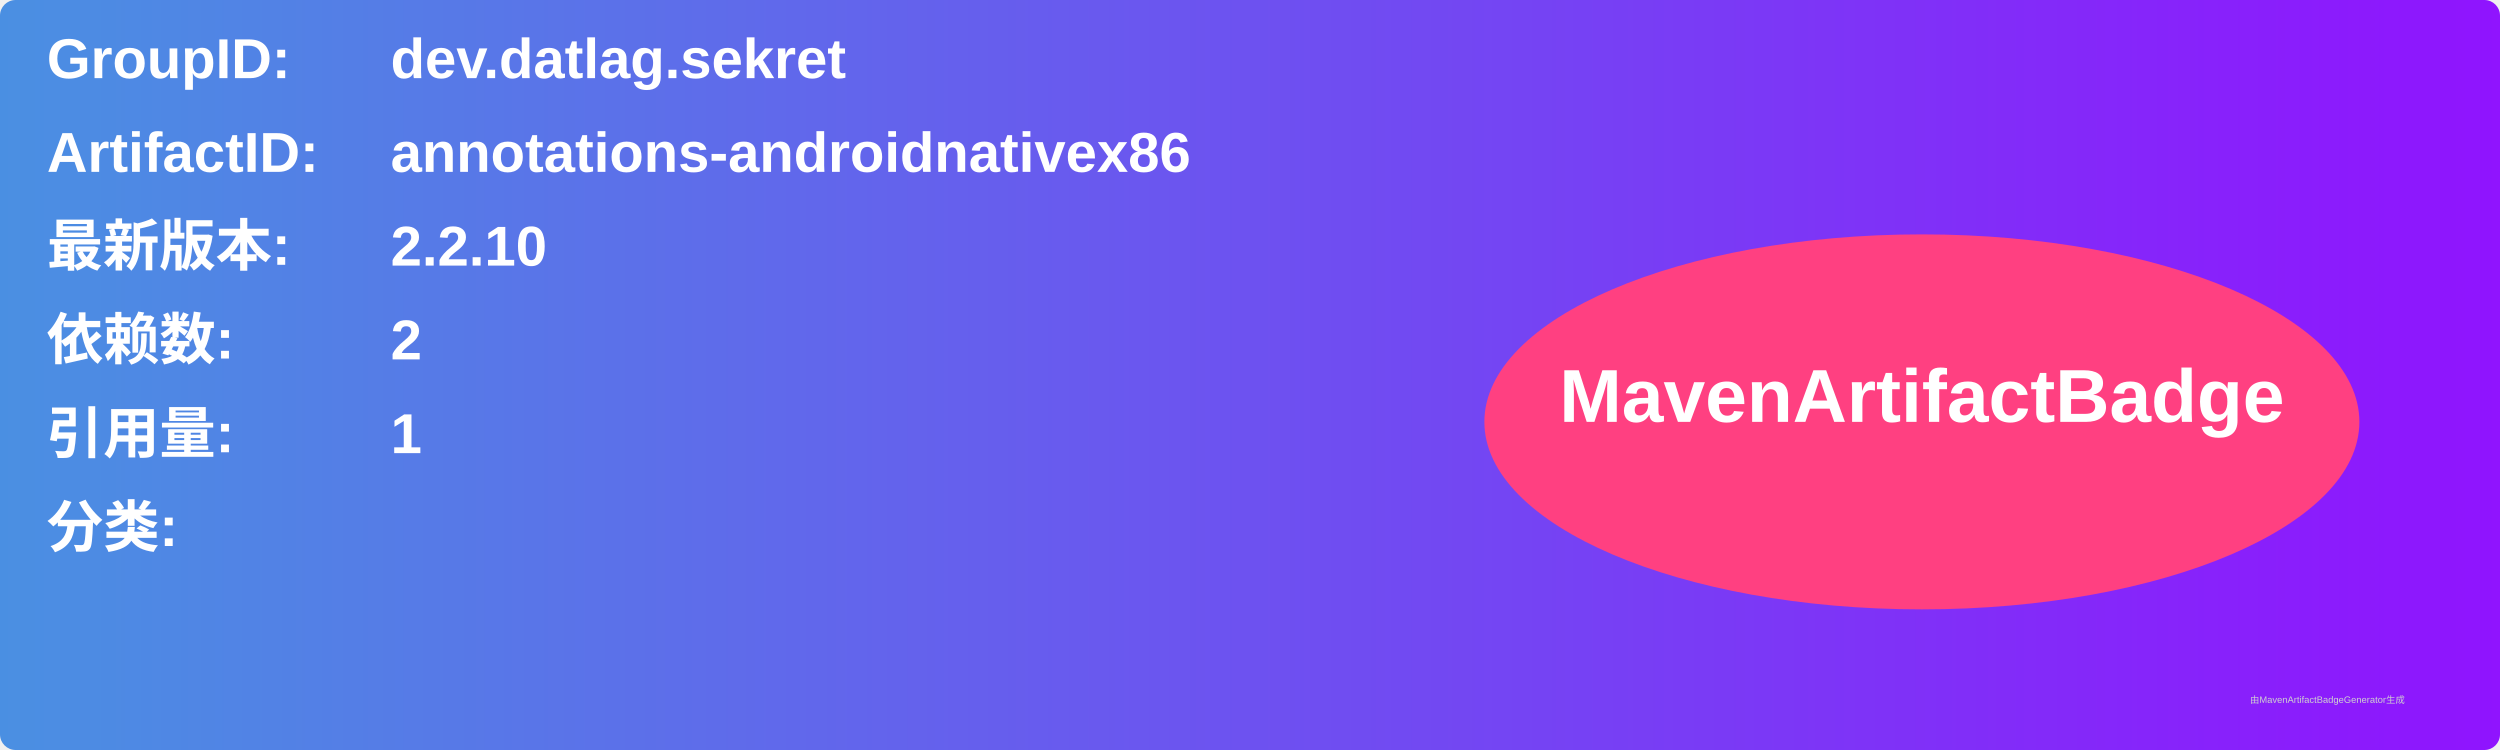
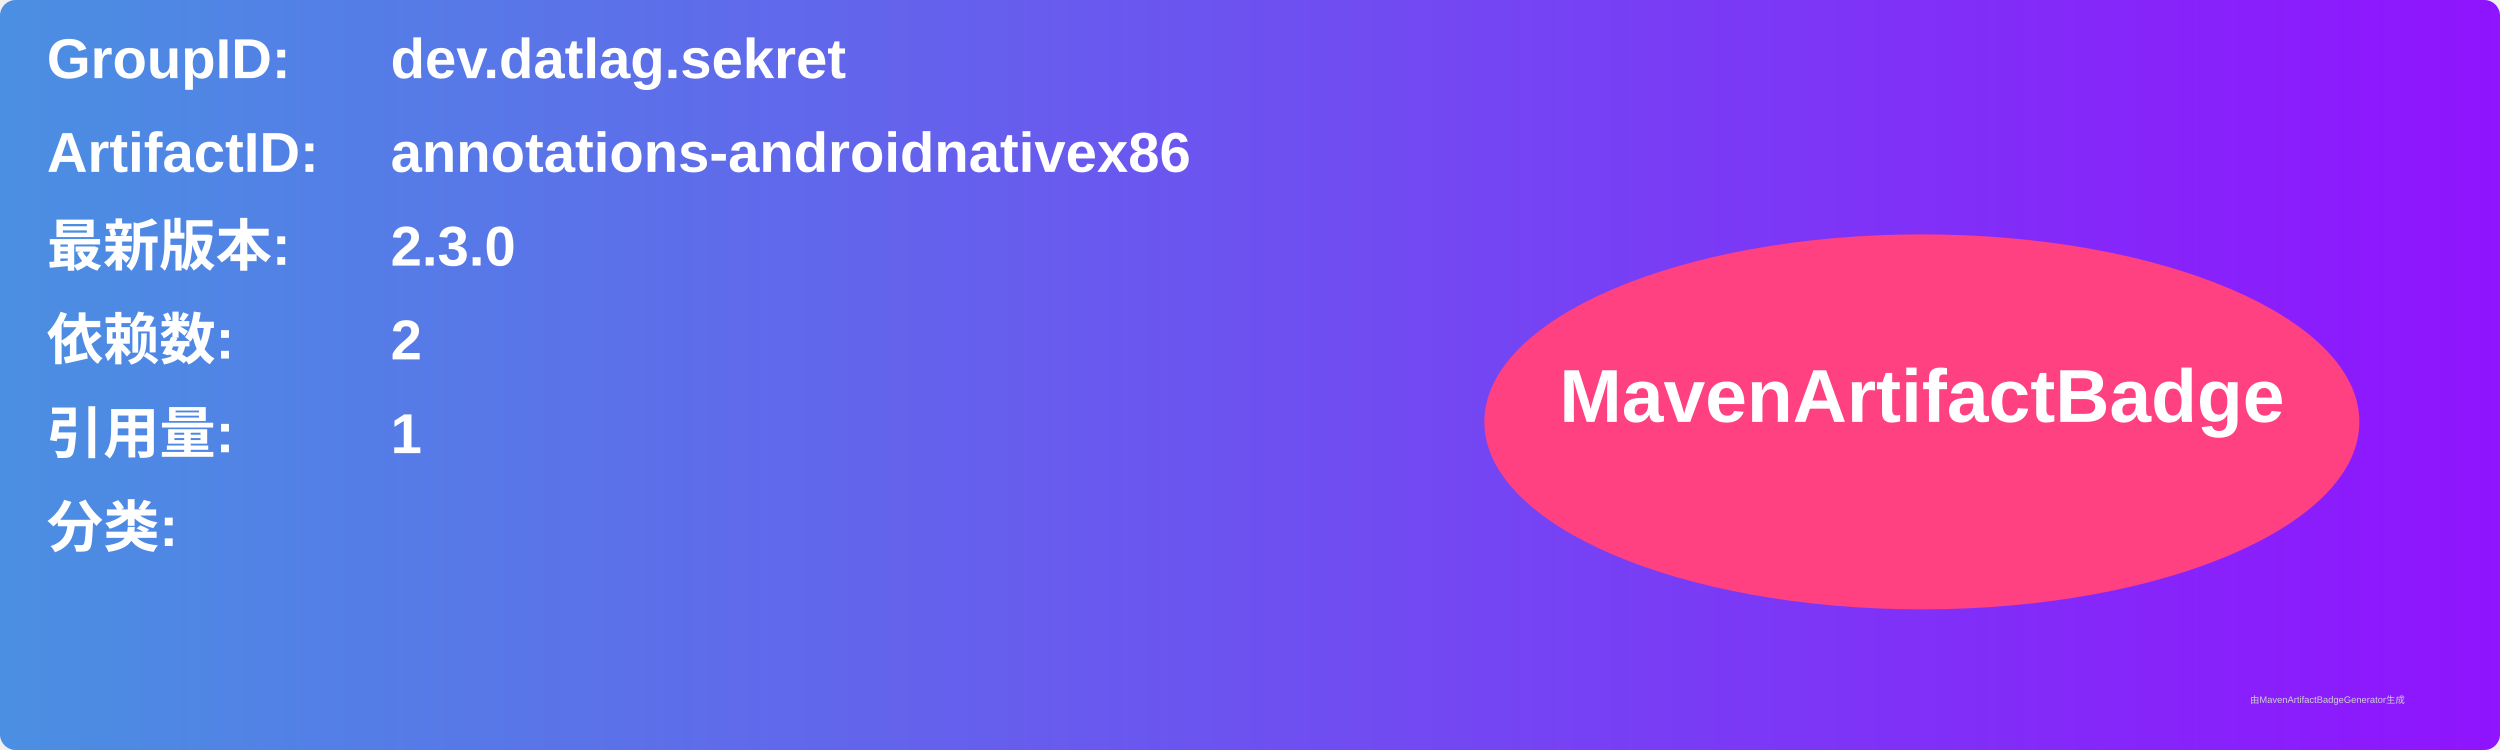
<svg xmlns="http://www.w3.org/2000/svg" width="800" height="240" viewBox="0 0 800 240">
  <linearGradient id="grad" x1="0%" y1="0%" x2="100%" y2="0%">
    <stop offset="0%" stop-color="#4a90e2" />
    <stop offset="100%" stop-color="#9013fe" />
  </linearGradient>
  <rect width="100%" height="100%" rx="5" ry="5" fill="url(#grad)" />
  <g transform="translate(15, 15)">
    <text x="0" y="10" font-family="Arial" font-size="18" fill="white" font-weight="bold" width="260">GroupID:</text>
    <text x="110" y="10" font-family="Arial" font-size="18" fill="white" font-weight="bold" width="460">dev.datlag.sekret</text>
    <text x="0" y="40" font-family="Arial" font-size="18" fill="white" font-weight="bold" width="260">ArtifactID:</text>
    <text x="110" y="40" font-family="Arial" font-size="18" fill="white" font-weight="bold" width="460">annotations-androidnativex86</text>
    <text x="0" y="70" font-family="Arial" font-size="18" fill="white" font-weight="bold">最新版本:</text>
    <text x="110" y="70" font-family="Arial" font-size="18" fill="white" font-weight="bold">
-       <tspan font-weight="bold">2.2.10</tspan>
+       <tspan font-weight="bold">2.3.0</tspan>
    </text>
    <text x="0" y="100" font-family="Arial" font-size="18" fill="white" font-weight="bold">依赖数: </text>
    <text x="110" y="100" font-family="Arial" font-size="18" fill="white">
      <tspan font-weight="bold">2</tspan>
    </text>
    <text x="0" y="130" font-family="Arial" font-size="18" fill="white" font-weight="bold">引用量: </text>
    <text x="110" y="130" font-family="Arial" font-size="18" fill="white">
      <tspan font-weight="bold">1</tspan>
    </text>
    <text x="0" y="160" font-family="Arial" font-size="18" fill="white" font-weight="bold">分类:</text>
    <text x="10" y="190" font-family="Arial" font-size="10" fill="white">
      <tspan font-weight="bold" />
    </text>
    <ellipse cx="600" cy="120" rx="140" ry="60" fill="#ff4081" />
    <text x="600" y="120" text-anchor="middle" font-family="Arial" font-size="24" fill="white" font-weight="bold">MavenArtifactBadge</text>
  </g>
  <text x="720" y="225" font-family="Arial" font-size="3" fill="#d0d0d0">由MavenArtifactBadgeGenerator生成</text>
</svg>
